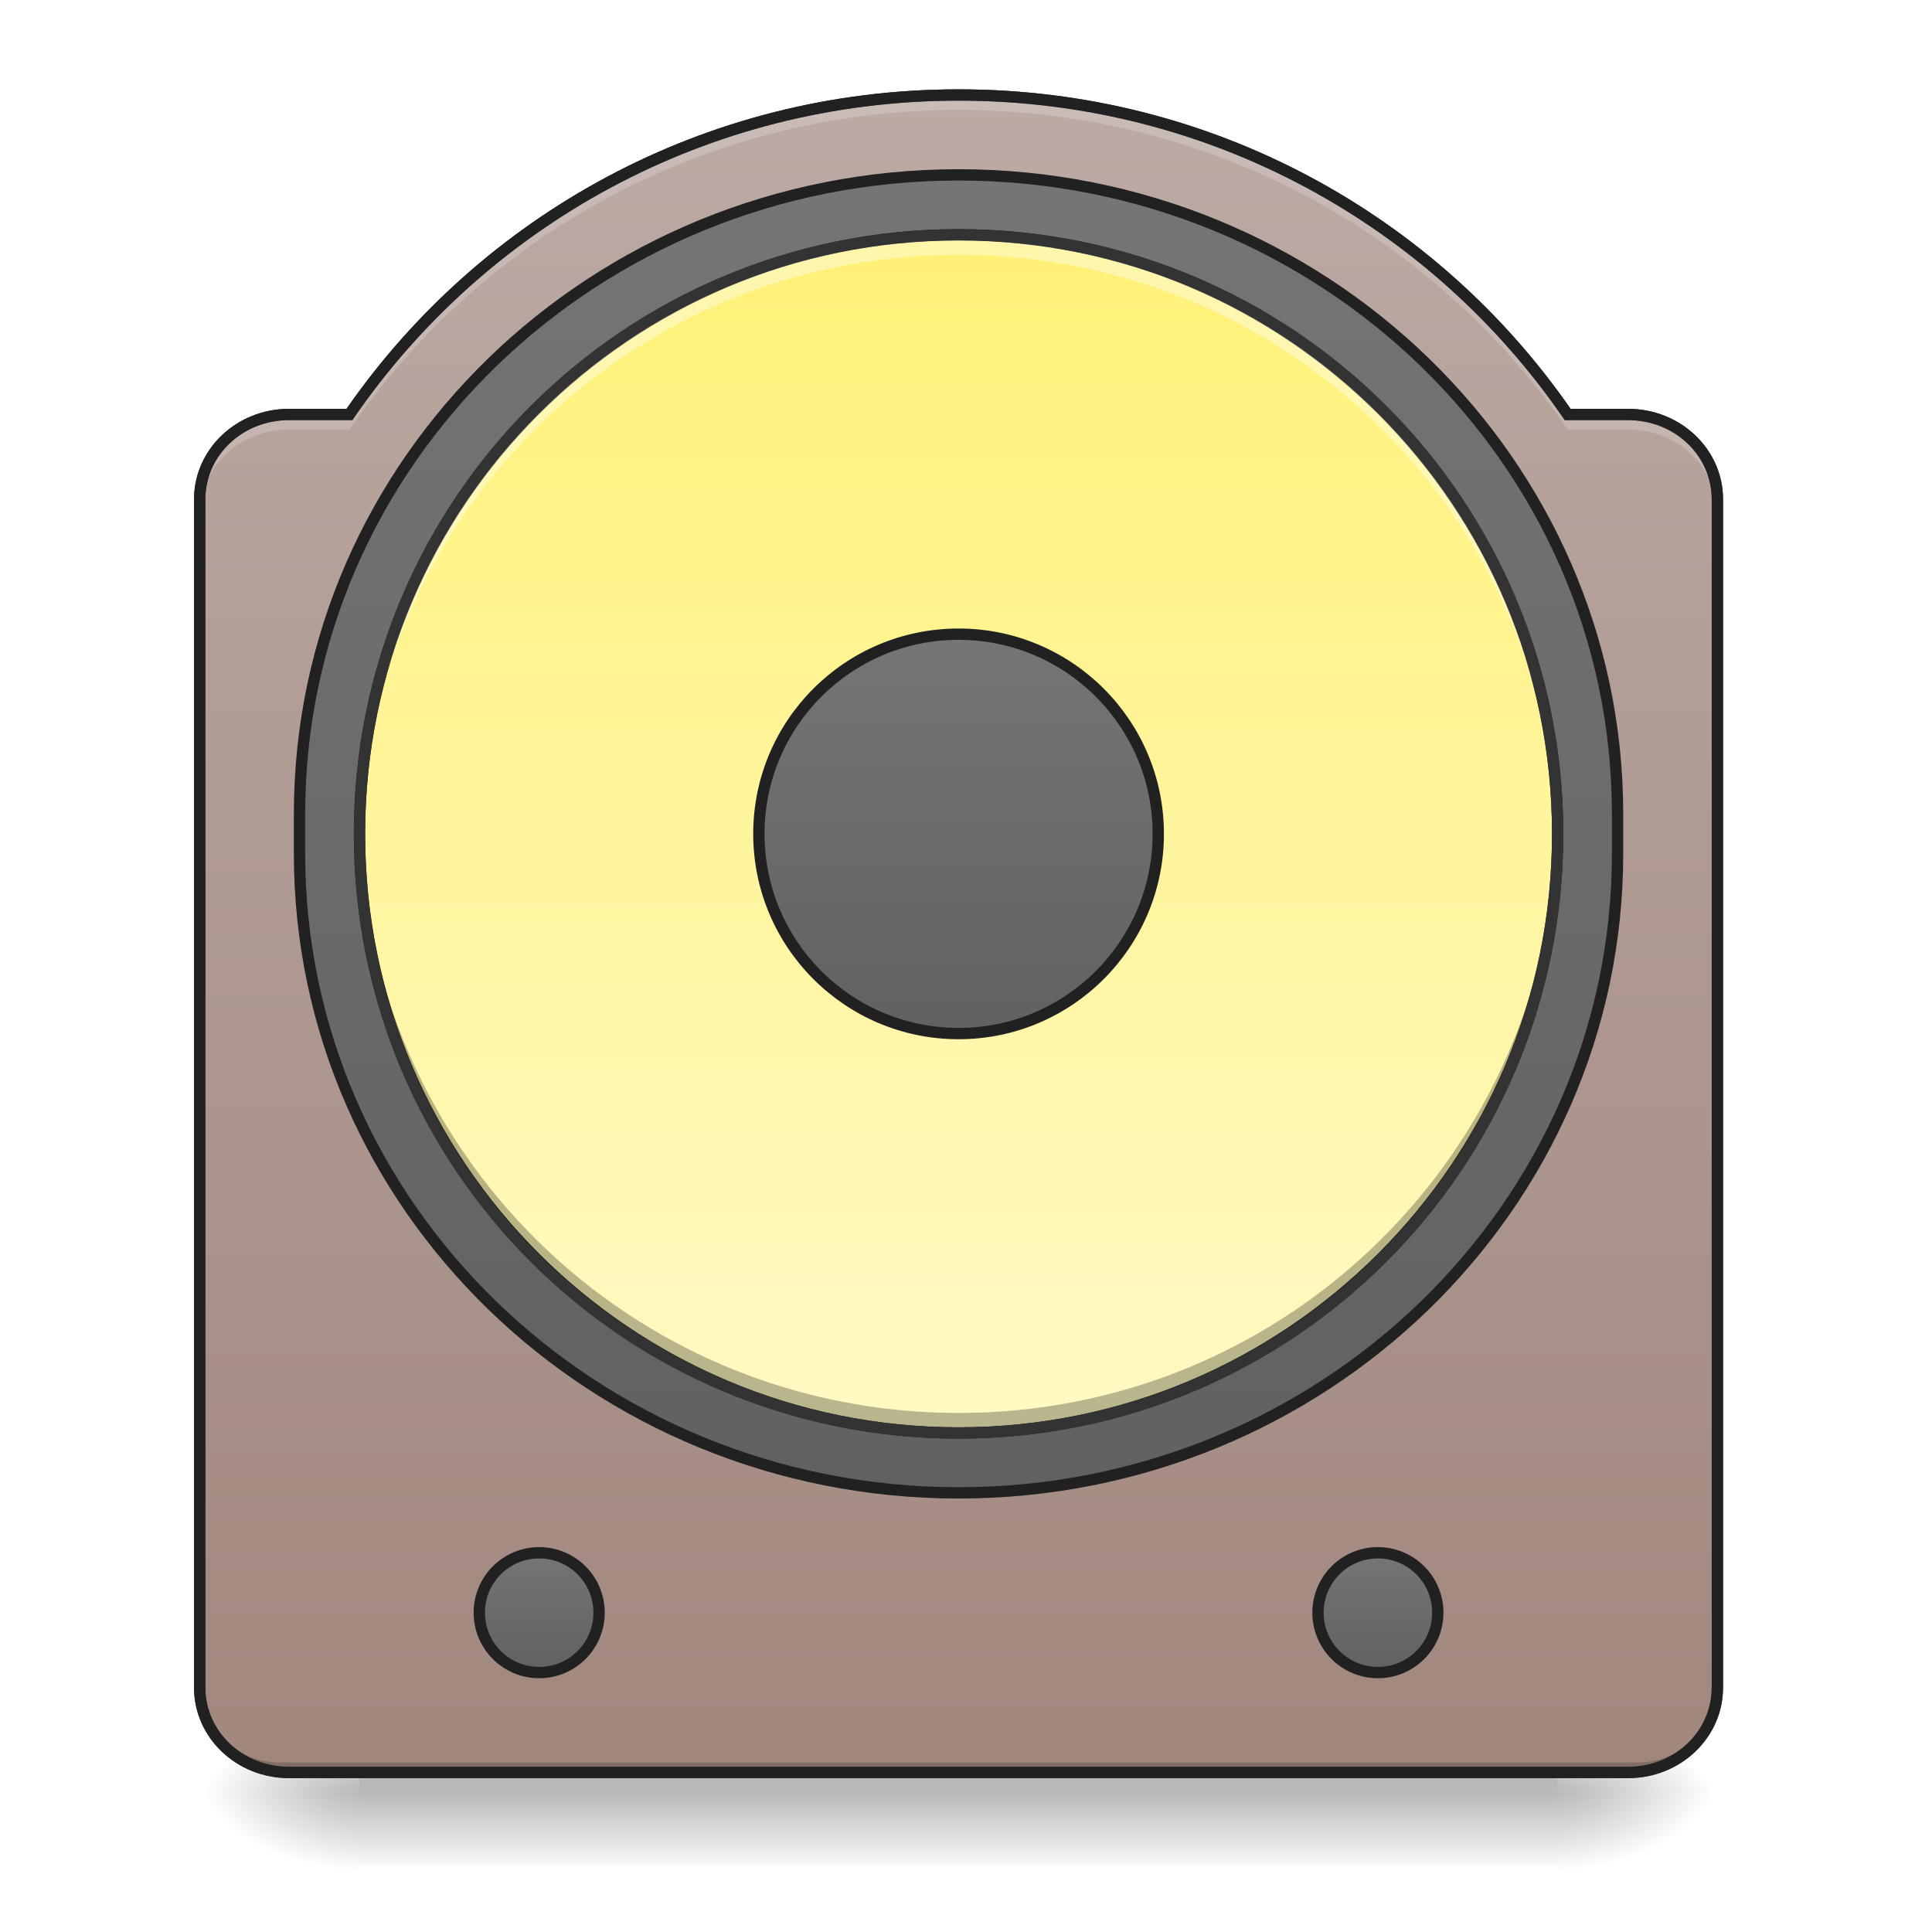
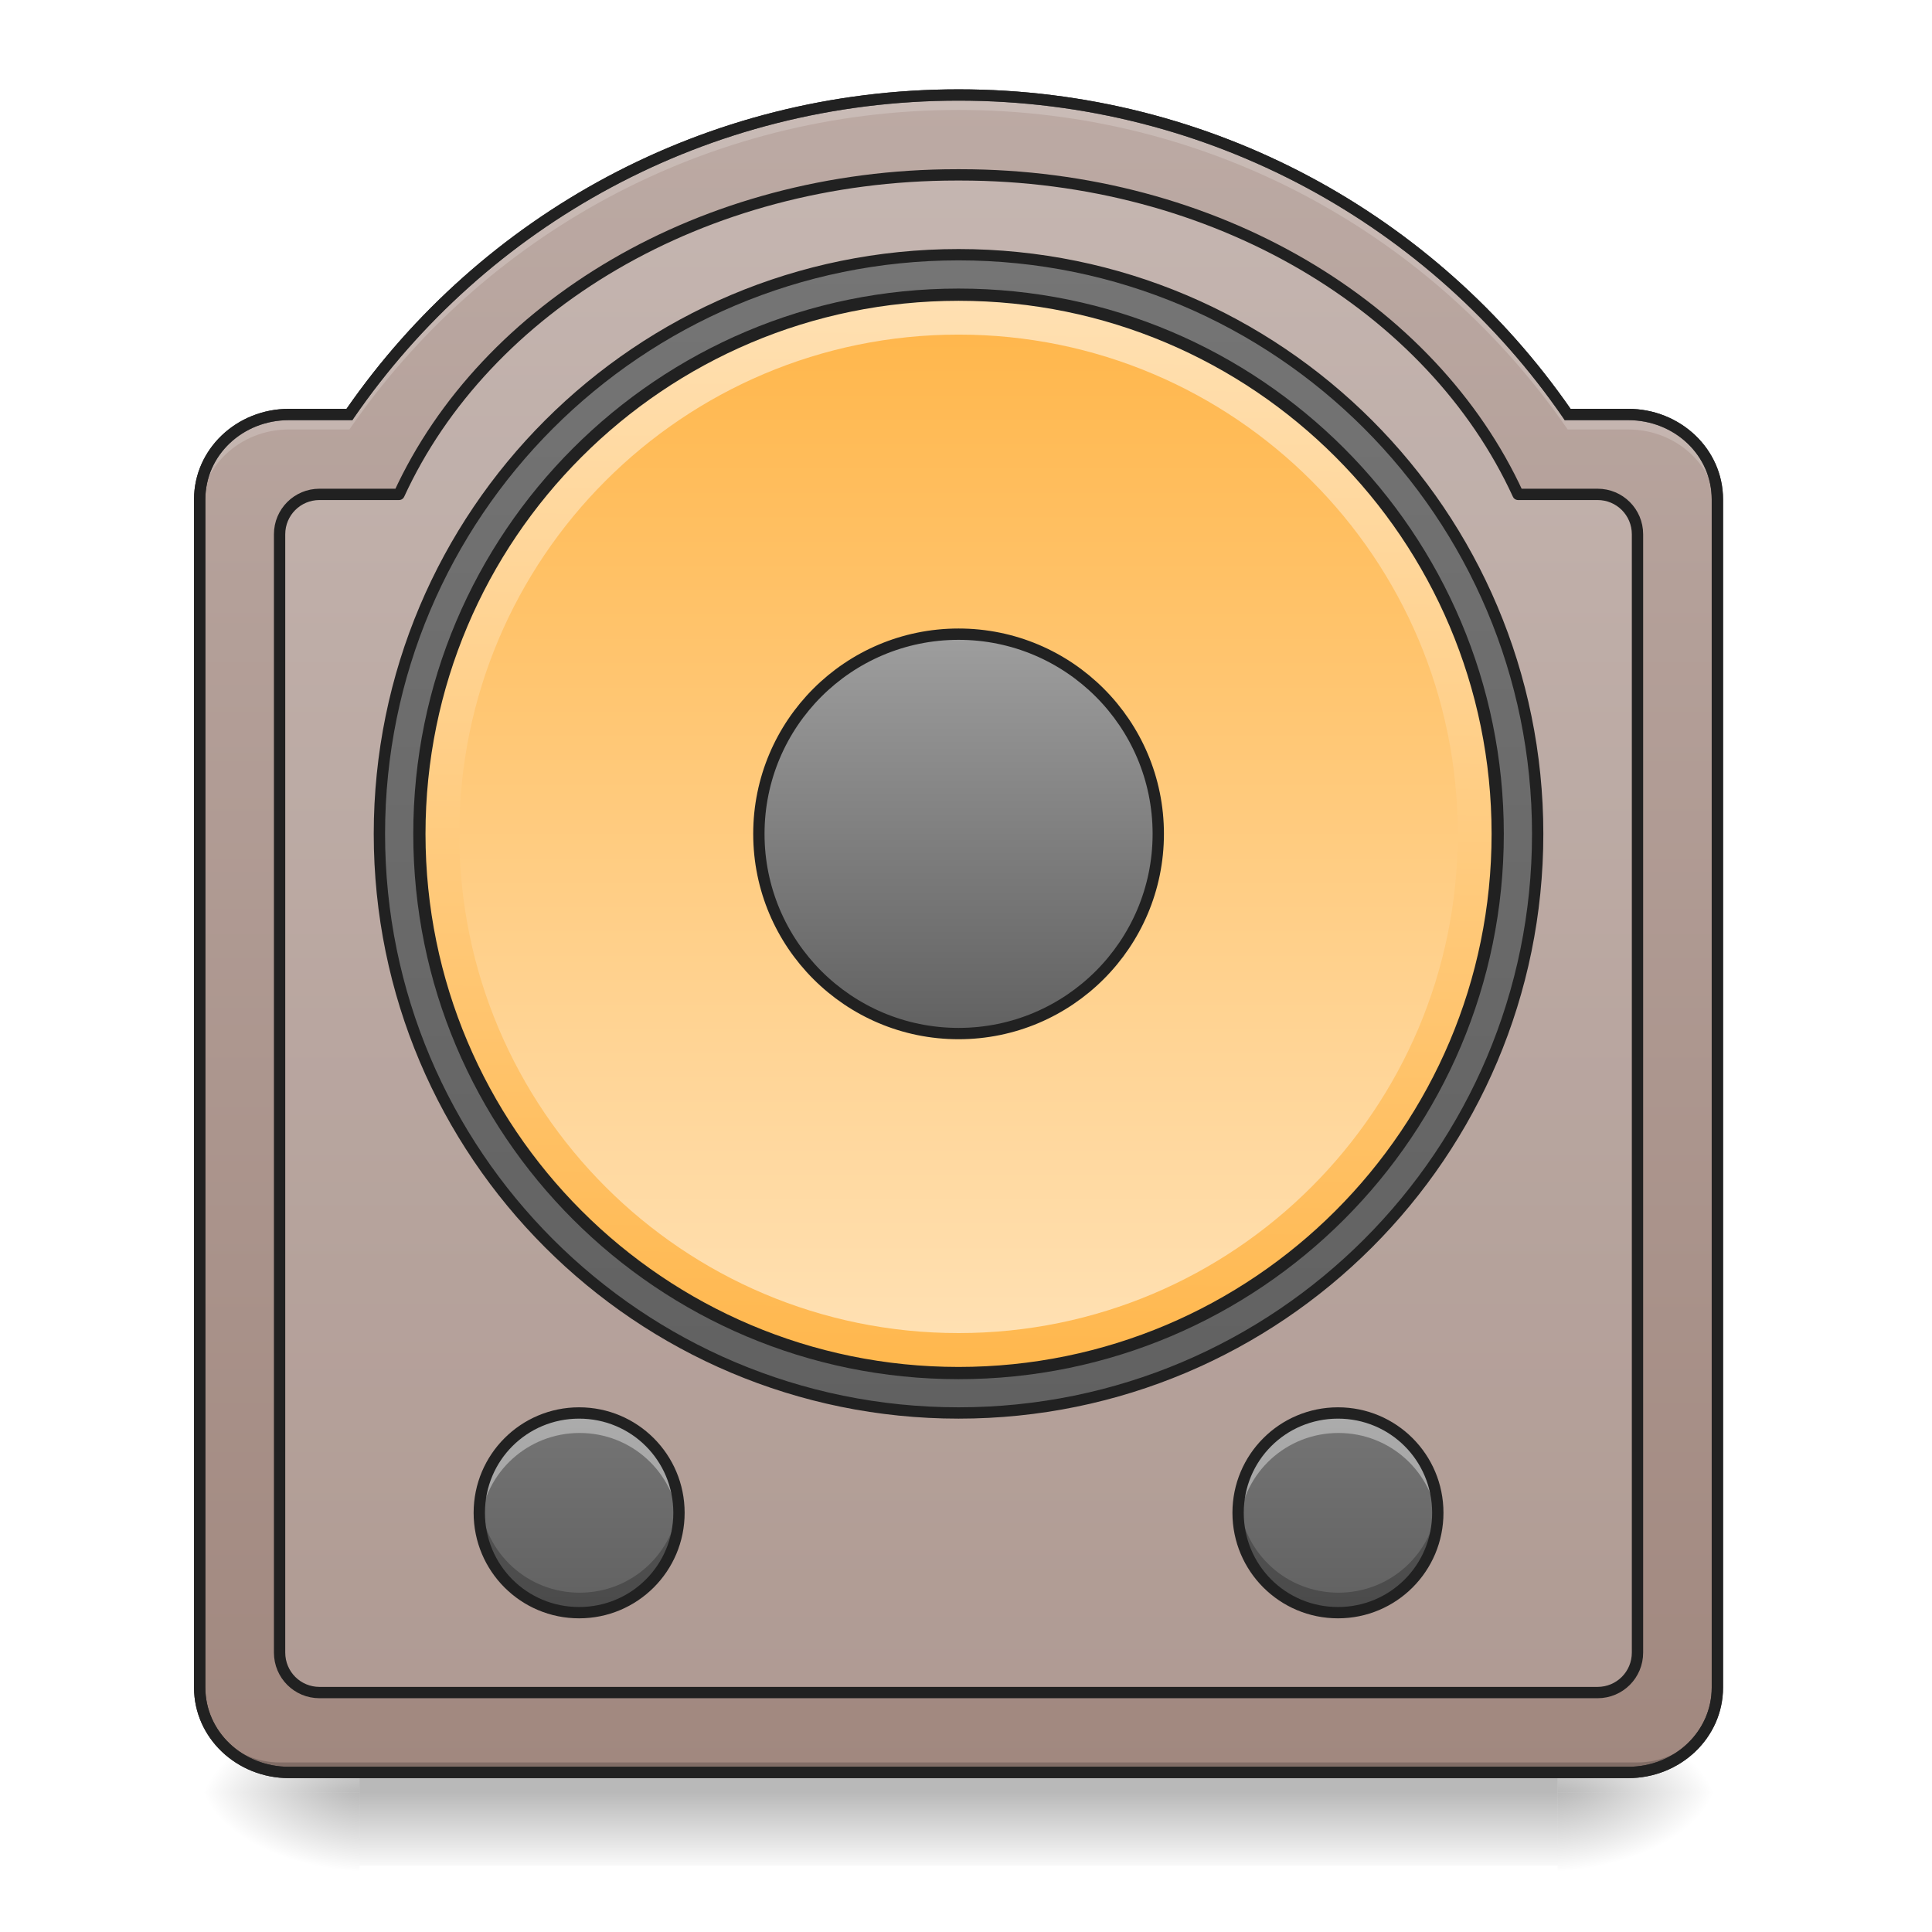
<svg xmlns="http://www.w3.org/2000/svg" width="128pt" height="128pt" viewBox="0 0 128 128" version="1.1">
  <defs>
    <linearGradient id="linear0" gradientUnits="userSpaceOnUse" x1="254" y1="233.5" x2="254" y2="254.667" gradientTransform="matrix(0.250024,0,0,0.250024,-0.0000152602,60.37036)">
      <stop offset="0" style="stop-color:rgb(0%,0%,0%);stop-opacity:0.275;" />
      <stop offset="1" style="stop-color:rgb(0%,0%,0%);stop-opacity:0;" />
    </linearGradient>
    <radialGradient id="radial0" gradientUnits="userSpaceOnUse" cx="450.909" cy="189.579" fx="450.909" fy="189.579" r="21.167" gradientTransform="matrix(0.000000696681,-0.31253,-0.562554,-0.000000406154,208.5226,260.9965)">
      <stop offset="0" style="stop-color:rgb(0%,0%,0%);stop-opacity:0.314;" />
      <stop offset="0.222" style="stop-color:rgb(0%,0%,0%);stop-opacity:0.275;" />
      <stop offset="1" style="stop-color:rgb(0%,0%,0%);stop-opacity:0;" />
    </radialGradient>
    <radialGradient id="radial1" gradientUnits="userSpaceOnUse" cx="450.909" cy="189.579" fx="450.909" fy="189.579" r="21.167" gradientTransform="matrix(-0.000000696681,0.31253,0.562554,0.000000406154,-81.51045,-23.4947)">
      <stop offset="0" style="stop-color:rgb(0%,0%,0%);stop-opacity:0.314;" />
      <stop offset="0.222" style="stop-color:rgb(0%,0%,0%);stop-opacity:0.275;" />
      <stop offset="1" style="stop-color:rgb(0%,0%,0%);stop-opacity:0;" />
    </radialGradient>
    <radialGradient id="radial2" gradientUnits="userSpaceOnUse" cx="450.909" cy="189.579" fx="450.909" fy="189.579" r="21.167" gradientTransform="matrix(-0.000000696681,-0.31253,0.562554,-0.000000406154,-81.51045,260.9965)">
      <stop offset="0" style="stop-color:rgb(0%,0%,0%);stop-opacity:0.314;" />
      <stop offset="0.222" style="stop-color:rgb(0%,0%,0%);stop-opacity:0.275;" />
      <stop offset="1" style="stop-color:rgb(0%,0%,0%);stop-opacity:0;" />
    </radialGradient>
    <radialGradient id="radial3" gradientUnits="userSpaceOnUse" cx="450.909" cy="189.579" fx="450.909" fy="189.579" r="21.167" gradientTransform="matrix(0.000000696681,0.31253,-0.562554,0.000000406154,208.5226,-23.4947)">
      <stop offset="0" style="stop-color:rgb(0%,0%,0%);stop-opacity:0.314;" />
      <stop offset="0.222" style="stop-color:rgb(0%,0%,0%);stop-opacity:0.275;" />
      <stop offset="1" style="stop-color:rgb(0%,0%,0%);stop-opacity:0;" />
    </radialGradient>
    <linearGradient id="linear1" gradientUnits="userSpaceOnUse" x1="254" y1="254.667" x2="254" y2="-189.833" gradientTransform="matrix(0.250024,0,0,0.250024,0,53.75513)">
      <stop offset="0" style="stop-color:rgb(63.137%,53.333%,49.804%);stop-opacity:1;" />
      <stop offset="1" style="stop-color:rgb(73.725%,66.667%,64.314%);stop-opacity:1;" />
    </linearGradient>
-     <linearGradient id="linear2" gradientUnits="userSpaceOnUse" x1="254" y1="-142.208" x2="254" y2="207.042" gradientTransform="matrix(1,0,0,1,0,-26.45833)">
+     <linearGradient id="linear2" gradientUnits="userSpaceOnUse" x1="254" y1="-147.5" x2="254" y2="159.417">
      <stop offset="0" style="stop-color:rgb(45.882%,45.882%,45.882%);stop-opacity:1;" />
      <stop offset="1" style="stop-color:rgb(38.039%,38.039%,38.039%);stop-opacity:1;" />
    </linearGradient>
-     <linearGradient id="linear3" gradientUnits="userSpaceOnUse" x1="243.417" y1="-126.333" x2="243.417" y2="191.167" gradientTransform="matrix(1,0,0,1,0,-26.45833)">
-       <stop offset="0" style="stop-color:rgb(100%,94.51%,46.275%);stop-opacity:1;" />
-       <stop offset="1" style="stop-color:rgb(100%,97.647%,76.863%);stop-opacity:1;" />
+     <linearGradient id="linear3" gradientUnits="userSpaceOnUse" x1="230.481" y1="191.167" x2="234.95" y2="-126.333" gradientTransform="matrix(0.9,0,0,0.9,25.40002,-23.21663)">
+       <stop offset="0" style="stop-color:rgb(100%,71.765%,30.196%);stop-opacity:1;" />
+       <stop offset="1" style="stop-color:rgb(100%,87.843%,69.804%);stop-opacity:1;" />
    </linearGradient>
-     <linearGradient id="linear4" gradientUnits="userSpaceOnUse" x1="254" y1="-20.5" x2="254" y2="85.333" gradientTransform="matrix(1,0,0,1,0,-26.45833)">
+     <linearGradient id="linear4" gradientUnits="userSpaceOnUse" x1="243.417" y1="-126.333" x2="243.417" y2="191.167" gradientTransform="matrix(0.208353,0,0,0.208353,10.58434,48.49074)">
+       <stop offset="0" style="stop-color:rgb(100%,71.765%,30.196%);stop-opacity:1;" />
+       <stop offset="1" style="stop-color:rgb(100%,87.843%,69.804%);stop-opacity:1;" />
+     </linearGradient>
+     <linearGradient id="linear5" gradientUnits="userSpaceOnUse" x1="254" y1="-20.5" x2="254" y2="85.333" gradientTransform="matrix(1,0,0,1,0,-26.45833)">
+       <stop offset="0" style="stop-color:rgb(61.961%,61.961%,61.961%);stop-opacity:1;" />
+       <stop offset="1" style="stop-color:rgb(38.039%,38.039%,38.039%);stop-opacity:1;" />
+     </linearGradient>
+     <linearGradient id="linear6" gradientUnits="userSpaceOnUse" x1="121.708" y1="196.458" x2="121.708" y2="228.208" gradientTransform="matrix(0.416706,0,0,0.416706,37.92724,11.74765)">
      <stop offset="0" style="stop-color:rgb(45.882%,45.882%,45.882%);stop-opacity:1;" />
      <stop offset="1" style="stop-color:rgb(38.039%,38.039%,38.039%);stop-opacity:1;" />
    </linearGradient>
-     <linearGradient id="linear5" gradientUnits="userSpaceOnUse" x1="121.708" y1="196.458" x2="121.708" y2="228.208" gradientTransform="matrix(1,0,0,1,21.16667,0)">
-       <stop offset="0" style="stop-color:rgb(45.882%,45.882%,45.882%);stop-opacity:1;" />
-       <stop offset="1" style="stop-color:rgb(38.039%,38.039%,38.039%);stop-opacity:1;" />
-     </linearGradient>
-     <linearGradient id="linear6" gradientUnits="userSpaceOnUse" x1="121.708" y1="196.458" x2="121.708" y2="228.208" gradientTransform="matrix(1,0,0,1,243.4167,0)">
+     <linearGradient id="linear7" gradientUnits="userSpaceOnUse" x1="121.708" y1="196.458" x2="121.708" y2="228.208" gradientTransform="matrix(0.416706,0,0,0.416706,-12.3484,11.74765)">
      <stop offset="0" style="stop-color:rgb(45.882%,45.882%,45.882%);stop-opacity:1;" />
      <stop offset="1" style="stop-color:rgb(38.039%,38.039%,38.039%);stop-opacity:1;" />
    </linearGradient>
  </defs>
  <g id="surface1">
    <path style=" stroke:none;fill-rule:nonzero;fill:url(#linear0);" d="M 23.816 117.43 L 103.199 117.43 L 103.199 123.602 L 23.816 123.602 Z M 23.816 117.43 " />
    <path style=" stroke:none;fill-rule:nonzero;fill:url(#radial0);" d="M 103.199 118.75 L 113.781 118.75 L 113.781 113.457 L 103.199 113.457 Z M 103.199 118.75 " />
    <path style=" stroke:none;fill-rule:nonzero;fill:url(#radial1);" d="M 23.816 118.75 L 13.23 118.75 L 13.23 124.043 L 23.816 124.043 Z M 23.816 118.75 " />
    <path style=" stroke:none;fill-rule:nonzero;fill:url(#radial2);" d="M 23.816 118.75 L 13.23 118.75 L 13.23 113.457 L 23.816 113.457 Z M 23.816 118.75 " />
    <path style=" stroke:none;fill-rule:nonzero;fill:url(#radial3);" d="M 103.199 118.75 L 113.781 118.75 L 113.781 124.043 L 103.199 124.043 Z M 103.199 118.75 " />
    <path style=" stroke:none;fill-rule:nonzero;fill:url(#linear1);" d="M 63.508 6.293 C 46.719 6.293 31.961 14.656 23.148 27.461 L 19.145 27.461 C 15.867 27.461 13.23 29.969 13.23 33.082 L 13.23 111.805 C 13.23 114.922 15.867 117.43 19.145 117.43 L 107.867 117.43 C 111.145 117.43 113.781 114.922 113.781 111.805 L 113.781 33.082 C 113.781 29.969 111.145 27.461 107.867 27.461 L 103.863 27.461 C 95.051 14.656 80.293 6.293 63.508 6.293 Z M 63.508 6.293 " />
-     <path style="fill-rule:nonzero;fill:url(#linear2);stroke-width:3;stroke-linecap:round;stroke-linejoin:miter;stroke:rgb(12.941%,12.941%,12.941%);stroke-opacity:1;stroke-miterlimit:4;" d="M 254.007 -168.661 C 350.435 -168.661 428.631 -92.855 428.631 0.667 L 428.631 11.244 C 428.631 104.766 350.435 180.587 254.007 180.587 C 157.563 180.587 79.367 104.766 79.367 11.244 L 79.367 0.667 C 79.367 -92.855 157.563 -168.661 254.007 -168.661 Z M 254.007 -168.661 " transform="matrix(0.250024,0,0,0.250024,0,53.75513)" />
-     <path style="fill-rule:nonzero;fill:url(#linear3);stroke-width:3;stroke-linecap:round;stroke-linejoin:miter;stroke:rgb(12.941%,12.941%,12.941%);stroke-opacity:1;stroke-miterlimit:4;" d="M 254.007 -152.787 C 341.67 -152.787 412.757 -81.716 412.757 5.963 C 412.757 93.627 341.67 164.714 254.007 164.714 C 166.328 164.714 95.257 93.627 95.257 5.963 C 95.257 -81.716 166.328 -152.787 254.007 -152.787 Z M 254.007 -152.787 " transform="matrix(0.250024,0,0,0.250024,0,53.75513)" />
-     <path style="fill-rule:nonzero;fill:url(#linear4);stroke-width:3;stroke-linecap:round;stroke-linejoin:miter;stroke:rgb(12.941%,12.941%,12.941%);stroke-opacity:1;stroke-miterlimit:4;" d="M 254.007 -46.954 C 283.223 -46.954 306.924 -23.268 306.924 5.963 C 306.924 35.179 283.223 58.88 254.007 58.88 C 224.775 58.88 201.09 35.179 201.09 5.963 C 201.09 -23.268 224.775 -46.954 254.007 -46.954 Z M 254.007 -46.954 " transform="matrix(0.250024,0,0,0.250024,0,53.75513)" />
+     <path style="fill-rule:nonzero;fill:rgb(98.431%,98.431%,98.431%);fill-opacity:0.157;stroke-width:11.339;stroke-linecap:round;stroke-linejoin:round;stroke:rgb(12.941%,12.941%,12.941%);stroke-opacity:1;stroke-miterlimit:4;" d="M 958.137 175.141 C 702.748 175.141 485.741 307.589 399.647 495.13 L 319.989 495.13 C 297.846 495.13 280.013 512.963 280.013 535.106 L 280.013 1655.098 C 280.013 1677.301 297.846 1695.133 319.989 1695.133 L 1600.005 1695.133 C 1622.148 1695.133 1639.981 1677.301 1639.981 1655.098 L 1639.981 535.106 C 1639.981 512.963 1622.148 495.13 1600.005 495.13 L 1520.347 495.13 C 1434.253 307.589 1217.246 175.141 961.857 175.141 Z M 958.137 175.141 " transform="matrix(0.0661521,0,0,0.0661521,0,0)" />
+     <path style="fill-rule:nonzero;fill:url(#linear2);stroke-width:3;stroke-linecap:round;stroke-linejoin:round;stroke:rgb(12.941%,12.941%,12.941%);stroke-opacity:1;stroke-miterlimit:4;" d="M 254.007 -147.506 C 338.749 -147.506 407.461 -78.794 407.461 5.963 C 407.461 90.705 338.749 159.417 254.007 159.417 C 169.249 159.417 100.537 90.705 100.537 5.963 C 100.537 -78.794 169.249 -147.506 254.007 -147.506 Z M 254.007 -147.506 " transform="matrix(0.250024,0,0,0.250024,0,53.75513)" />
+     <path style="fill-rule:nonzero;fill:url(#linear3);stroke-width:3.24;stroke-linecap:round;stroke-linejoin:miter;stroke:rgb(12.941%,12.941%,12.941%);stroke-opacity:1;stroke-miterlimit:4;" d="M 254.007 -136.914 C 332.906 -136.914 396.868 -72.951 396.868 5.963 C 396.868 84.862 332.906 148.84 254.007 148.84 C 175.093 148.84 111.13 84.862 111.13 5.963 C 111.13 -72.951 175.093 -136.914 254.007 -136.914 Z M 254.007 -136.914 " transform="matrix(0.250024,0,0,0.250024,0,53.75513)" />
+     <path style=" stroke:none;fill-rule:nonzero;fill:url(#linear4);" d="M 63.508 22.168 C 81.773 22.168 96.582 36.977 96.582 55.246 C 96.582 73.512 81.773 88.32 63.508 88.32 C 45.238 88.32 30.43 73.512 30.43 55.246 C 30.43 36.977 45.238 22.168 63.508 22.168 Z M 63.508 22.168 " />
+     <path style="fill-rule:nonzero;fill:url(#linear5);stroke-width:3;stroke-linecap:round;stroke-linejoin:miter;stroke:rgb(12.941%,12.941%,12.941%);stroke-opacity:1;stroke-miterlimit:4;" d="M 254.007 -46.954 C 283.223 -46.954 306.924 -23.268 306.924 5.963 C 306.924 35.179 283.223 58.88 254.007 58.88 C 224.775 58.88 201.09 35.179 201.09 5.963 C 201.09 -23.268 224.775 -46.954 254.007 -46.954 Z M 254.007 -46.954 " transform="matrix(0.250024,0,0,0.250024,0,53.75513)" />
    <path style=" stroke:none;fill-rule:nonzero;fill:rgb(0%,0%,0%);fill-opacity:0.196;" d="M 18.523 117.43 C 15.59 117.43 13.23 115.066 13.23 112.137 L 13.23 111.473 C 13.23 114.406 15.59 116.766 18.523 116.766 L 108.488 116.766 C 111.422 116.766 113.781 114.406 113.781 111.473 L 113.781 112.137 C 113.781 115.066 111.422 117.43 108.488 117.43 Z M 18.523 117.43 " />
    <path style=" stroke:none;fill-rule:nonzero;fill:rgb(20%,20%,20%);fill-opacity:1;" d="M 63.508 5.918 C 46.668 5.918 31.848 14.277 22.957 27.086 L 19.145 27.086 C 15.676 27.086 12.855 29.758 12.855 33.082 L 12.855 111.805 C 12.855 115.133 15.676 117.805 19.145 117.805 L 107.867 117.805 C 111.336 117.805 114.156 115.133 114.156 111.805 L 114.156 33.082 C 114.156 29.758 111.336 27.086 107.867 27.086 L 104.055 27.086 C 95.164 14.277 80.344 5.918 63.508 5.918 Z M 63.508 6.668 C 80.168 6.668 94.809 14.969 103.555 27.672 L 103.664 27.836 L 107.867 27.836 C 110.953 27.836 113.406 30.18 113.406 33.082 L 113.406 111.805 C 113.406 114.707 110.953 117.055 107.867 117.055 L 19.145 117.055 C 16.059 117.055 13.605 114.707 13.605 111.805 L 13.605 33.082 C 13.605 30.18 16.059 27.836 19.145 27.836 L 23.348 27.836 L 23.457 27.672 C 32.203 14.969 46.844 6.668 63.508 6.668 Z M 63.508 6.668 " />
-     <path style=" stroke:none;fill-rule:nonzero;fill:rgb(100%,100%,100%);fill-opacity:0.392;" d="M 63.508 15.555 C 41.516 15.555 23.816 33.254 23.816 55.246 C 23.816 55.465 23.816 55.688 23.82 55.906 C 24.172 34.227 41.738 16.875 63.508 16.875 C 85.273 16.875 102.84 34.227 103.191 55.906 C 103.195 55.688 103.199 55.465 103.199 55.246 C 103.199 33.254 85.496 15.555 63.508 15.555 Z M 63.508 15.555 " />
-     <path style=" stroke:none;fill-rule:nonzero;fill:rgb(0%,0%,0%);fill-opacity:0.275;" d="M 63.508 94.938 C 41.516 94.938 23.816 77.234 23.816 55.246 C 23.816 55.023 23.816 54.805 23.82 54.582 C 24.172 76.266 41.738 93.613 63.508 93.613 C 85.273 93.613 102.84 76.266 103.191 54.582 C 103.195 54.805 103.199 55.023 103.199 55.246 C 103.199 77.234 85.496 94.938 63.508 94.938 Z M 63.508 94.938 " />
-     <path style=" stroke:none;fill-rule:nonzero;fill:rgb(20%,20%,20%);fill-opacity:1;" d="M 63.508 15.18 C 41.316 15.18 23.441 33.055 23.441 55.246 C 23.441 77.434 41.316 95.312 63.508 95.312 C 85.695 95.312 103.574 77.434 103.574 55.246 C 103.574 33.055 85.695 15.18 63.508 15.18 Z M 63.508 15.93 C 85.293 15.93 102.824 33.457 102.824 55.246 C 102.824 77.031 85.293 94.562 63.508 94.562 C 41.719 94.562 24.191 77.031 24.191 55.246 C 24.191 33.457 41.719 15.93 63.508 15.93 Z M 63.508 15.93 " />
    <path style=" stroke:none;fill-rule:nonzero;fill:rgb(100%,100%,100%);fill-opacity:0.196;" d="M 63.508 6.293 C 46.719 6.293 31.961 14.656 23.148 27.461 L 19.145 27.461 C 15.867 27.461 13.23 29.969 13.23 33.082 L 13.23 34.074 C 13.23 30.961 15.867 28.453 19.145 28.453 L 23.148 28.453 C 31.961 15.648 46.719 7.285 63.508 7.285 C 80.293 7.285 95.051 15.648 103.863 28.453 L 107.867 28.453 C 111.145 28.453 113.781 30.961 113.781 34.074 L 113.781 33.082 C 113.781 29.969 111.145 27.461 107.867 27.461 L 103.863 27.461 C 95.051 14.656 80.293 6.293 63.508 6.293 Z M 63.508 6.293 " />
    <path style=" stroke:none;fill-rule:nonzero;fill:rgb(12.941%,12.941%,12.941%);fill-opacity:1;" d="M 63.508 5.918 C 46.668 5.918 31.848 14.277 22.957 27.086 L 19.145 27.086 C 15.676 27.086 12.855 29.758 12.855 33.082 L 12.855 111.805 C 12.855 115.133 15.676 117.805 19.145 117.805 L 107.867 117.805 C 111.336 117.805 114.156 115.133 114.156 111.805 L 114.156 33.082 C 114.156 29.758 111.336 27.086 107.867 27.086 L 104.055 27.086 C 95.164 14.277 80.344 5.918 63.508 5.918 Z M 63.508 6.668 C 80.168 6.668 94.809 14.969 103.555 27.672 L 103.664 27.836 L 107.867 27.836 C 110.953 27.836 113.406 30.18 113.406 33.082 L 113.406 111.805 C 113.406 114.707 110.953 117.055 107.867 117.055 L 19.145 117.055 C 16.059 117.055 13.605 114.707 13.605 111.805 L 13.605 33.082 C 13.605 30.18 16.059 27.836 19.145 27.836 L 23.348 27.836 L 23.457 27.672 C 32.203 14.969 46.844 6.668 63.508 6.668 Z M 63.508 6.668 " />
-     <path style="fill-rule:nonzero;fill:url(#linear5);stroke-width:3;stroke-linecap:round;stroke-linejoin:miter;stroke:rgb(12.941%,12.941%,12.941%);stroke-opacity:1;stroke-miterlimit:4;" d="M 142.877 196.461 C 151.642 196.461 158.75 203.569 158.75 212.334 C 158.75 221.099 151.642 228.208 142.877 228.208 C 134.112 228.208 127.003 221.099 127.003 212.334 C 127.003 203.569 134.112 196.461 142.877 196.461 Z M 142.877 196.461 " transform="matrix(0.250024,0,0,0.250024,0,53.75513)" />
-     <path style="fill-rule:nonzero;fill:url(#linear6);stroke-width:3;stroke-linecap:round;stroke-linejoin:miter;stroke:rgb(12.941%,12.941%,12.941%);stroke-opacity:1;stroke-miterlimit:4;" d="M 365.121 196.461 C 373.886 196.461 380.995 203.569 380.995 212.334 C 380.995 221.099 373.886 228.208 365.121 228.208 C 356.357 228.208 349.248 221.099 349.248 212.334 C 349.248 203.569 356.357 196.461 365.121 196.461 Z M 365.121 196.461 " transform="matrix(0.250024,0,0,0.250024,0,53.75513)" />
+     <path style=" stroke:none;fill-rule:nonzero;fill:url(#linear6);" d="M 88.645 93.613 C 92.297 93.613 95.258 96.574 95.258 100.227 C 95.258 103.883 92.297 106.844 88.645 106.844 C 84.992 106.844 82.027 103.883 82.027 100.227 C 82.027 96.574 84.992 93.613 88.645 93.613 Z M 88.645 93.613 " />
+     <path style=" stroke:none;fill-rule:nonzero;fill:rgb(100%,100%,100%);fill-opacity:0.392;" d="M 88.676 93.613 C 85.012 93.613 82.062 96.562 82.062 100.227 C 82.062 100.453 82.074 100.672 82.094 100.891 C 82.422 97.539 85.234 94.938 88.676 94.938 C 92.117 94.938 94.93 97.539 95.258 100.891 C 95.281 100.672 95.293 100.453 95.293 100.227 C 95.293 96.562 92.34 93.613 88.676 93.613 Z M 88.676 93.613 " />
+     <path style=" stroke:none;fill-rule:nonzero;fill:rgb(0%,0%,0%);fill-opacity:0.235;" d="M 88.676 106.844 C 85.012 106.844 82.062 103.895 82.062 100.227 C 82.062 100.004 82.074 99.785 82.094 99.566 C 82.422 102.918 85.234 105.52 88.676 105.52 C 92.117 105.52 94.93 102.918 95.258 99.566 C 95.281 99.785 95.293 100.004 95.293 100.227 C 95.293 103.895 92.34 106.844 88.676 106.844 Z M 88.676 106.844 " />
+     <path style=" stroke:none;fill-rule:nonzero;fill:rgb(12.941%,12.941%,12.941%);fill-opacity:1;" d="M 88.645 93.238 C 84.777 93.238 81.652 96.363 81.652 100.227 C 81.652 104.094 84.777 107.219 88.645 107.219 C 92.512 107.219 95.633 104.094 95.633 100.227 C 95.633 96.363 92.512 93.238 88.645 93.238 Z M 88.645 93.988 C 92.105 93.988 94.883 96.766 94.883 100.227 C 94.883 103.691 92.105 106.469 88.645 106.469 C 85.18 106.469 82.402 103.691 82.402 100.227 C 82.402 96.766 85.18 93.988 88.645 93.988 Z M 88.645 93.988 " />
+     <path style=" stroke:none;fill-rule:nonzero;fill:url(#linear7);" d="M 38.367 93.613 C 42.023 93.613 44.984 96.574 44.984 100.227 C 44.984 103.883 42.023 106.844 38.367 106.844 C 34.715 106.844 31.754 103.883 31.754 100.227 C 31.754 96.574 34.715 93.613 38.367 93.613 Z M 38.367 93.613 " />
+     <path style=" stroke:none;fill-rule:nonzero;fill:rgb(100%,100%,100%);fill-opacity:0.392;" d="M 38.402 93.613 C 34.734 93.613 31.785 96.562 31.785 100.227 C 31.785 100.453 31.797 100.672 31.816 100.891 C 32.148 97.539 34.961 94.938 38.402 94.938 C 41.844 94.938 44.652 97.539 44.984 100.891 C 45.004 100.672 45.016 100.453 45.016 100.227 C 45.016 96.562 42.066 93.613 38.402 93.613 Z M 38.402 93.613 " />
+     <path style=" stroke:none;fill-rule:nonzero;fill:rgb(0%,0%,0%);fill-opacity:0.235;" d="M 38.402 106.844 C 34.734 106.844 31.785 103.895 31.785 100.227 C 31.785 100.004 31.797 99.785 31.816 99.566 C 32.148 102.918 34.961 105.52 38.402 105.52 C 41.844 105.52 44.652 102.918 44.984 99.566 C 45.004 99.785 45.016 100.004 45.016 100.227 C 45.016 103.895 42.066 106.844 38.402 106.844 Z M 38.402 106.844 " />
+     <path style=" stroke:none;fill-rule:nonzero;fill:rgb(12.941%,12.941%,12.941%);fill-opacity:1;" d="M 38.367 93.238 C 34.504 93.238 31.379 96.363 31.379 100.227 C 31.379 104.094 34.504 107.219 38.367 107.219 C 42.234 107.219 45.359 104.094 45.359 100.227 C 45.359 96.363 42.234 93.238 38.367 93.238 Z M 38.367 93.988 C 41.832 93.988 44.609 96.766 44.609 100.227 C 44.609 103.691 41.832 106.469 38.367 106.469 C 34.906 106.469 32.129 103.691 32.129 100.227 C 32.129 96.766 34.906 93.988 38.367 93.988 Z M 38.367 93.988 " />
  </g>
</svg>
